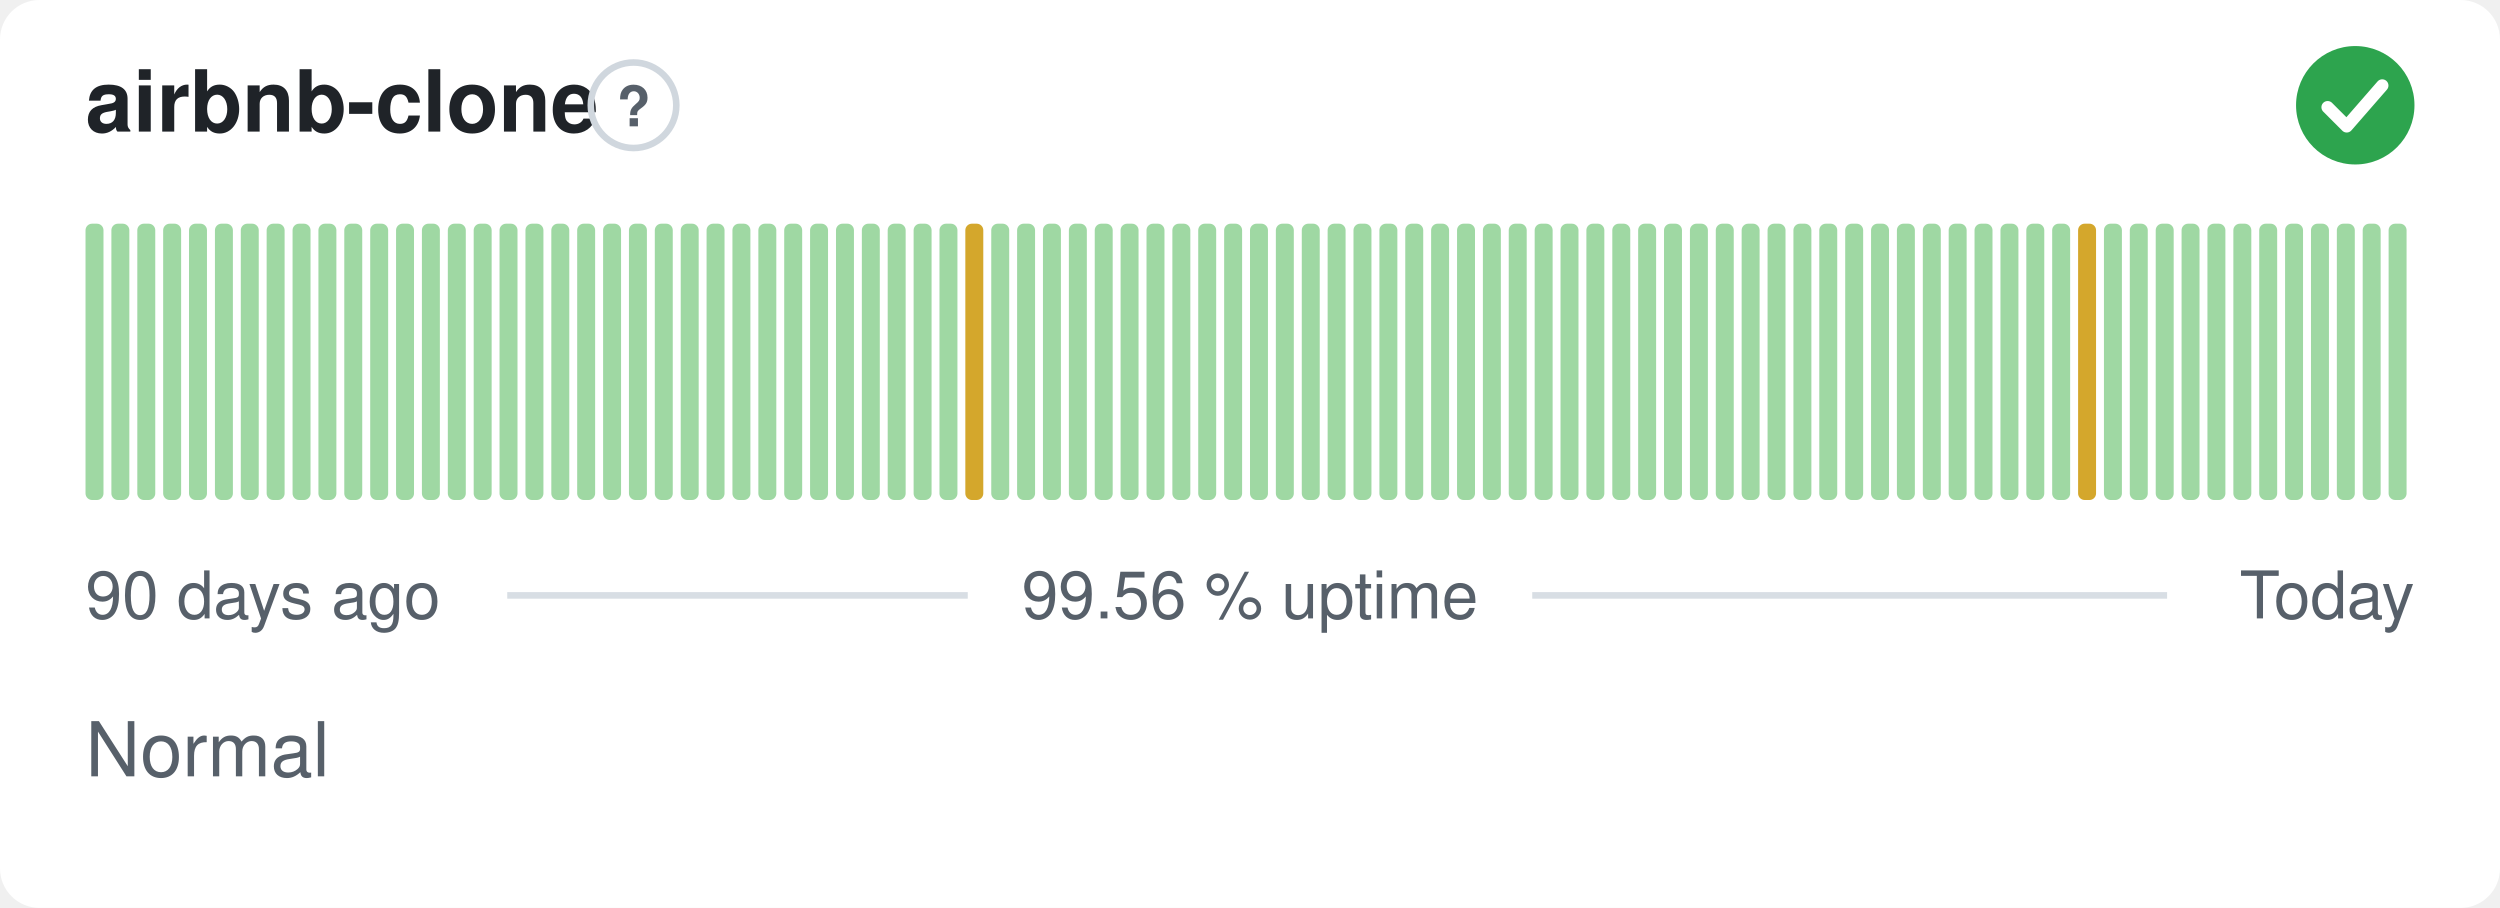
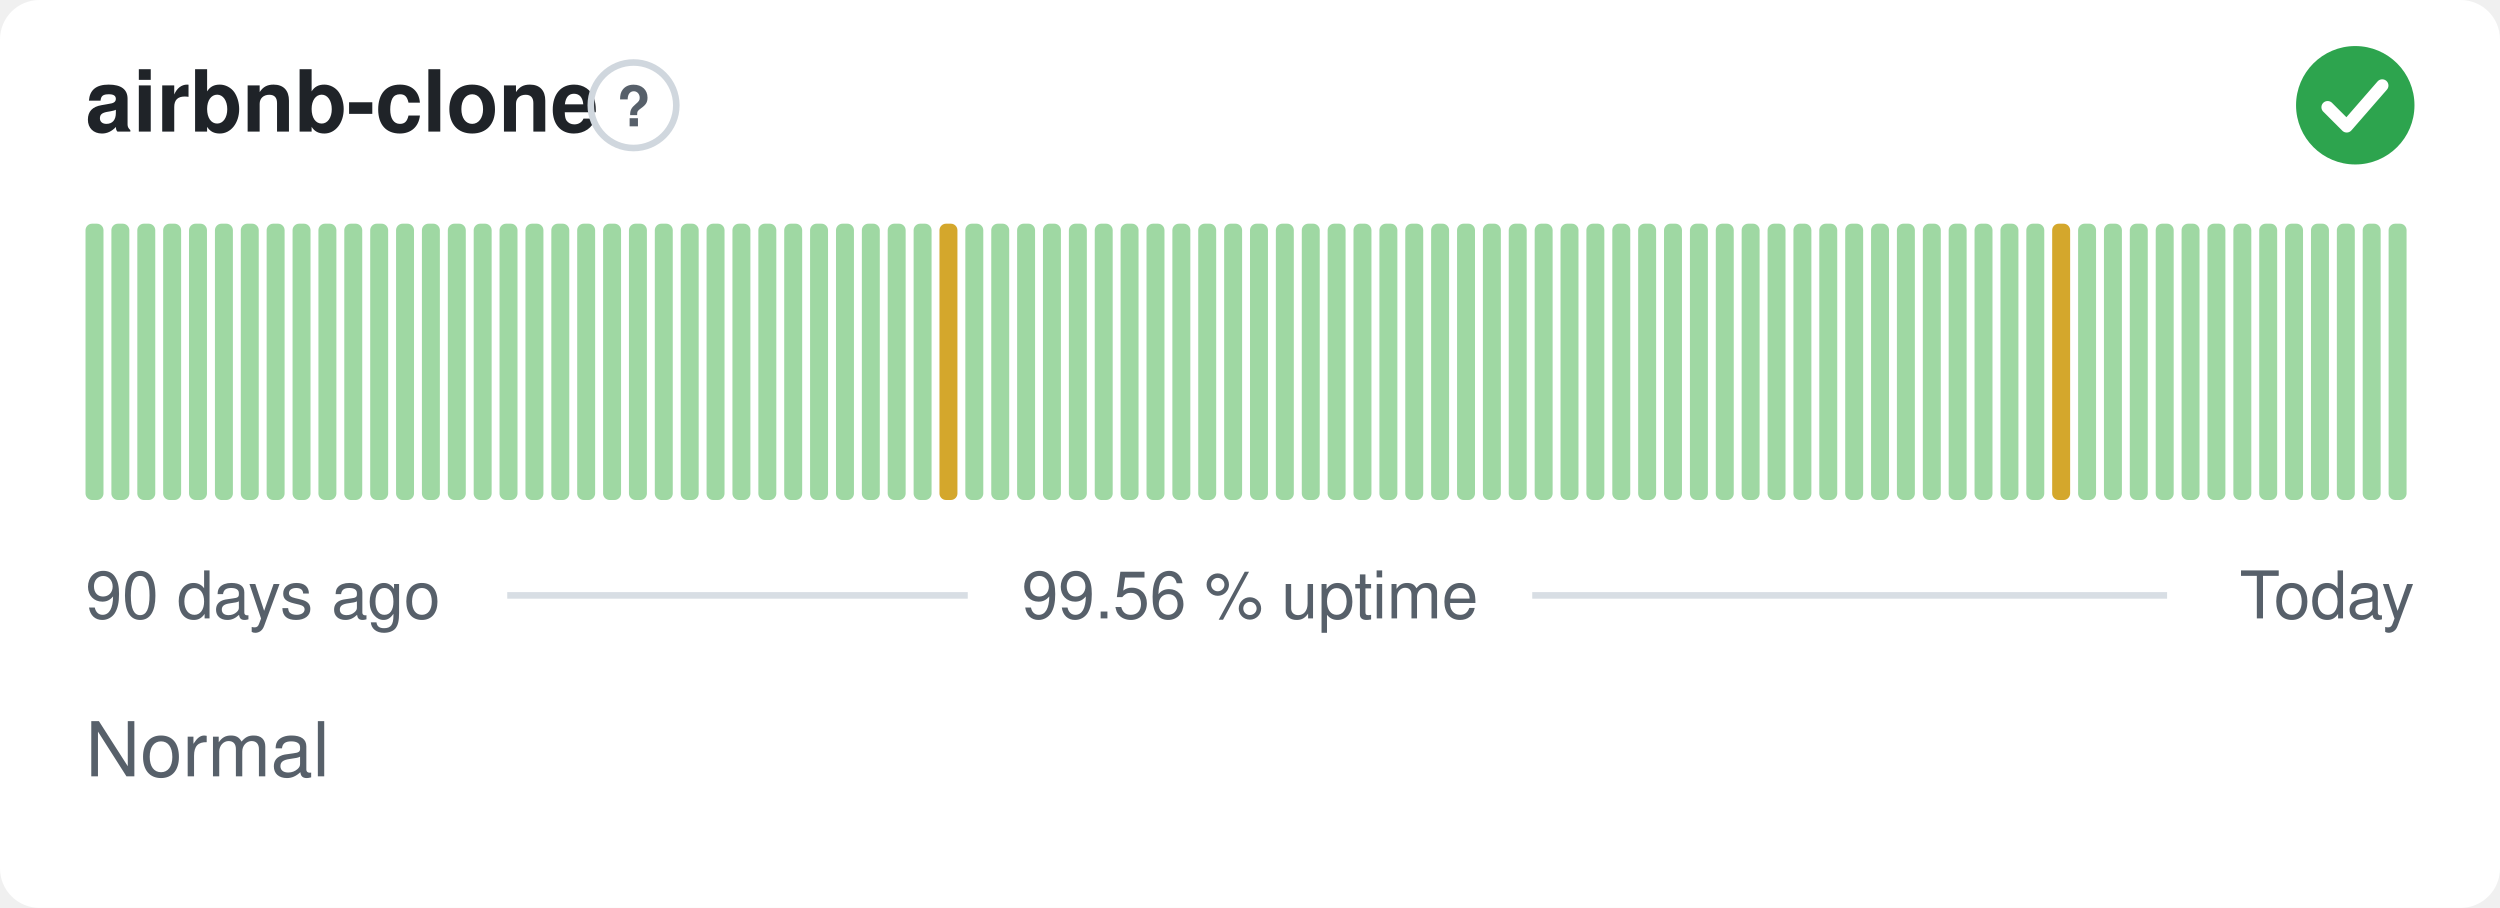
<svg xmlns="http://www.w3.org/2000/svg" width="380" height="138" viewBox="0 0 380 138" role="img" aria-label="airbnb-clone: Normal, 99.56 % uptime over the last 90 days" font-family="-apple-system,BlinkMacSystemFont,'Segoe UI',Helvetica,Arial,sans-serif">
  <style>
    @media (prefers-color-scheme: dark) {
      .bg { fill: #0d1117 }
      .title { fill: #e6edf3 }
      .muted { fill: #8b949e }
      .hint { stroke: #30363d }
      .rule { stroke: #30363d }
      .nodata { fill: #21262d }
    }
  </style>
  <rect class="bg" width="380" height="138" rx="6" fill="#ffffff" />
  <text class="title" x="13" y="20" font-size="13" font-weight="600" fill="#1f2328">airbnb-clone</text>
  <circle class="hint" cx="96.3" cy="16" r="6.5" fill="none" stroke="#d0d7de" stroke-width="1" />
  <text class="muted" x="96.3" y="19.2" text-anchor="middle" font-size="8.5" font-weight="700" fill="#57606a">?</text>
  <circle cx="358" cy="16" r="9" fill="#2da44e" />
  <path d="M353.80 16.30l2.90 2.90 5.40 -6.20" fill="none" stroke="#fff" stroke-width="1.89" stroke-linecap="round" stroke-linejoin="round" />
  <rect x="13.00" y="34.00" width="2.73" height="42.00" rx="1" fill="#9fd8a3" />
  <rect x="16.93" y="34.00" width="2.73" height="42.00" rx="1" fill="#9fd8a3" />
  <rect x="20.87" y="34.00" width="2.73" height="42.00" rx="1" fill="#9fd8a3" />
  <rect x="24.80" y="34.00" width="2.73" height="42.00" rx="1" fill="#9fd8a3" />
  <rect x="28.73" y="34.00" width="2.73" height="42.00" rx="1" fill="#9fd8a3" />
  <rect x="32.67" y="34.00" width="2.73" height="42.00" rx="1" fill="#9fd8a3" />
  <rect x="36.60" y="34.00" width="2.73" height="42.00" rx="1" fill="#9fd8a3" />
  <rect x="40.53" y="34.00" width="2.73" height="42.00" rx="1" fill="#9fd8a3" />
  <rect x="44.47" y="34.00" width="2.73" height="42.00" rx="1" fill="#9fd8a3" />
  <rect x="48.40" y="34.00" width="2.73" height="42.00" rx="1" fill="#9fd8a3" />
  <rect x="52.33" y="34.00" width="2.73" height="42.00" rx="1" fill="#9fd8a3" />
  <rect x="56.27" y="34.00" width="2.73" height="42.00" rx="1" fill="#9fd8a3" />
  <rect x="60.20" y="34.00" width="2.73" height="42.00" rx="1" fill="#9fd8a3" />
  <rect x="64.13" y="34.00" width="2.73" height="42.00" rx="1" fill="#9fd8a3" />
  <rect x="68.07" y="34.00" width="2.73" height="42.00" rx="1" fill="#9fd8a3" />
  <rect x="72.00" y="34.00" width="2.73" height="42.00" rx="1" fill="#9fd8a3" />
  <rect x="75.93" y="34.00" width="2.73" height="42.00" rx="1" fill="#9fd8a3" />
  <rect x="79.87" y="34.00" width="2.73" height="42.00" rx="1" fill="#9fd8a3" />
  <rect x="83.80" y="34.00" width="2.73" height="42.00" rx="1" fill="#9fd8a3" />
  <rect x="87.73" y="34.00" width="2.73" height="42.00" rx="1" fill="#9fd8a3" />
  <rect x="91.67" y="34.00" width="2.73" height="42.00" rx="1" fill="#9fd8a3" />
  <rect x="95.60" y="34.00" width="2.73" height="42.00" rx="1" fill="#9fd8a3" />
  <rect x="99.53" y="34.00" width="2.73" height="42.00" rx="1" fill="#9fd8a3" />
  <rect x="103.47" y="34.00" width="2.73" height="42.00" rx="1" fill="#9fd8a3" />
  <rect x="107.40" y="34.00" width="2.73" height="42.00" rx="1" fill="#9fd8a3" />
  <rect x="111.33" y="34.00" width="2.73" height="42.00" rx="1" fill="#9fd8a3" />
  <rect x="115.27" y="34.00" width="2.73" height="42.00" rx="1" fill="#9fd8a3" />
  <rect x="119.20" y="34.00" width="2.73" height="42.00" rx="1" fill="#9fd8a3" />
  <rect x="123.13" y="34.00" width="2.73" height="42.00" rx="1" fill="#9fd8a3" />
  <rect x="127.07" y="34.00" width="2.73" height="42.00" rx="1" fill="#9fd8a3" />
  <rect x="131.00" y="34.00" width="2.73" height="42.00" rx="1" fill="#9fd8a3" />
  <rect x="134.93" y="34.00" width="2.73" height="42.00" rx="1" fill="#9fd8a3" />
  <rect x="138.87" y="34.00" width="2.73" height="42.00" rx="1" fill="#9fd8a3" />
-   <rect x="142.80" y="34.00" width="2.73" height="42.00" rx="1" fill="#9fd8a3" />
-   <rect x="146.73" y="34.00" width="2.73" height="42.00" rx="1" fill="#d4a72c" />
+   <rect x="142.80" y="34.00" width="2.73" height="42.00" rx="1" fill="#d4a72c" />
+   <rect x="146.73" y="34.00" width="2.73" height="42.00" rx="1" fill="#9fd8a3" />
  <rect x="150.67" y="34.00" width="2.73" height="42.00" rx="1" fill="#9fd8a3" />
  <rect x="154.60" y="34.00" width="2.73" height="42.00" rx="1" fill="#9fd8a3" />
  <rect x="158.53" y="34.00" width="2.73" height="42.00" rx="1" fill="#9fd8a3" />
  <rect x="162.47" y="34.00" width="2.73" height="42.00" rx="1" fill="#9fd8a3" />
  <rect x="166.40" y="34.00" width="2.73" height="42.00" rx="1" fill="#9fd8a3" />
  <rect x="170.33" y="34.00" width="2.73" height="42.00" rx="1" fill="#9fd8a3" />
  <rect x="174.27" y="34.00" width="2.73" height="42.00" rx="1" fill="#9fd8a3" />
  <rect x="178.20" y="34.00" width="2.73" height="42.00" rx="1" fill="#9fd8a3" />
  <rect x="182.13" y="34.00" width="2.73" height="42.00" rx="1" fill="#9fd8a3" />
  <rect x="186.07" y="34.00" width="2.73" height="42.00" rx="1" fill="#9fd8a3" />
  <rect x="190.00" y="34.00" width="2.73" height="42.00" rx="1" fill="#9fd8a3" />
  <rect x="193.93" y="34.00" width="2.73" height="42.00" rx="1" fill="#9fd8a3" />
  <rect x="197.87" y="34.00" width="2.73" height="42.00" rx="1" fill="#9fd8a3" />
  <rect x="201.80" y="34.00" width="2.73" height="42.00" rx="1" fill="#9fd8a3" />
  <rect x="205.73" y="34.00" width="2.73" height="42.00" rx="1" fill="#9fd8a3" />
  <rect x="209.67" y="34.00" width="2.73" height="42.00" rx="1" fill="#9fd8a3" />
  <rect x="213.60" y="34.00" width="2.73" height="42.00" rx="1" fill="#9fd8a3" />
  <rect x="217.53" y="34.00" width="2.73" height="42.00" rx="1" fill="#9fd8a3" />
  <rect x="221.47" y="34.00" width="2.73" height="42.00" rx="1" fill="#9fd8a3" />
  <rect x="225.40" y="34.00" width="2.73" height="42.00" rx="1" fill="#9fd8a3" />
  <rect x="229.33" y="34.00" width="2.73" height="42.00" rx="1" fill="#9fd8a3" />
  <rect x="233.27" y="34.00" width="2.73" height="42.00" rx="1" fill="#9fd8a3" />
  <rect x="237.20" y="34.00" width="2.73" height="42.00" rx="1" fill="#9fd8a3" />
  <rect x="241.13" y="34.00" width="2.73" height="42.00" rx="1" fill="#9fd8a3" />
  <rect x="245.07" y="34.00" width="2.73" height="42.00" rx="1" fill="#9fd8a3" />
  <rect x="249.00" y="34.00" width="2.73" height="42.00" rx="1" fill="#9fd8a3" />
  <rect x="252.93" y="34.00" width="2.73" height="42.00" rx="1" fill="#9fd8a3" />
  <rect x="256.87" y="34.00" width="2.73" height="42.00" rx="1" fill="#9fd8a3" />
  <rect x="260.80" y="34.00" width="2.73" height="42.00" rx="1" fill="#9fd8a3" />
  <rect x="264.73" y="34.00" width="2.73" height="42.00" rx="1" fill="#9fd8a3" />
  <rect x="268.67" y="34.00" width="2.73" height="42.00" rx="1" fill="#9fd8a3" />
  <rect x="272.60" y="34.00" width="2.73" height="42.00" rx="1" fill="#9fd8a3" />
  <rect x="276.53" y="34.00" width="2.73" height="42.00" rx="1" fill="#9fd8a3" />
  <rect x="280.47" y="34.00" width="2.73" height="42.00" rx="1" fill="#9fd8a3" />
  <rect x="284.40" y="34.00" width="2.73" height="42.00" rx="1" fill="#9fd8a3" />
  <rect x="288.33" y="34.00" width="2.73" height="42.00" rx="1" fill="#9fd8a3" />
  <rect x="292.27" y="34.00" width="2.73" height="42.00" rx="1" fill="#9fd8a3" />
  <rect x="296.20" y="34.00" width="2.73" height="42.00" rx="1" fill="#9fd8a3" />
  <rect x="300.13" y="34.00" width="2.73" height="42.00" rx="1" fill="#9fd8a3" />
  <rect x="304.07" y="34.00" width="2.73" height="42.00" rx="1" fill="#9fd8a3" />
  <rect x="308.00" y="34.00" width="2.73" height="42.00" rx="1" fill="#9fd8a3" />
-   <rect x="311.93" y="34.00" width="2.73" height="42.00" rx="1" fill="#9fd8a3" />
-   <rect x="315.87" y="34.00" width="2.73" height="42.00" rx="1" fill="#d4a72c" />
+   <rect x="311.93" y="34.00" width="2.73" height="42.00" rx="1" fill="#d4a72c" />
+   <rect x="315.87" y="34.00" width="2.73" height="42.00" rx="1" fill="#9fd8a3" />
  <rect x="319.80" y="34.00" width="2.73" height="42.00" rx="1" fill="#9fd8a3" />
  <rect x="323.73" y="34.00" width="2.73" height="42.00" rx="1" fill="#9fd8a3" />
  <rect x="327.67" y="34.00" width="2.73" height="42.00" rx="1" fill="#9fd8a3" />
  <rect x="331.60" y="34.00" width="2.73" height="42.00" rx="1" fill="#9fd8a3" />
  <rect x="335.53" y="34.00" width="2.73" height="42.00" rx="1" fill="#9fd8a3" />
  <rect x="339.47" y="34.00" width="2.73" height="42.00" rx="1" fill="#9fd8a3" />
  <rect x="343.40" y="34.00" width="2.73" height="42.00" rx="1" fill="#9fd8a3" />
  <rect x="347.33" y="34.00" width="2.73" height="42.00" rx="1" fill="#9fd8a3" />
  <rect x="351.27" y="34.00" width="2.73" height="42.00" rx="1" fill="#9fd8a3" />
  <rect x="355.20" y="34.00" width="2.73" height="42.00" rx="1" fill="#9fd8a3" />
  <rect x="359.13" y="34.00" width="2.73" height="42.00" rx="1" fill="#9fd8a3" />
  <rect x="363.07" y="34.00" width="2.73" height="42.00" rx="1" fill="#9fd8a3" />
  <text class="muted" x="13" y="94" font-size="10" fill="#57606a">90 days ago</text>
  <text class="muted" x="190" y="94" text-anchor="middle" font-size="10" fill="#57606a">99.56 % uptime</text>
  <text class="muted" x="367" y="94" text-anchor="end" font-size="10" fill="#57606a">Today</text>
  <line class="rule" x1="77.1" y1="90.5" x2="147.1" y2="90.5" stroke="#d8dee4" stroke-width="1" />
  <line class="rule" x1="232.9" y1="90.5" x2="329.4" y2="90.5" stroke="#d8dee4" stroke-width="1" />
  <text class="muted" x="13" y="118" font-size="11.5" fill="#57606a">Normal</text>
</svg>
